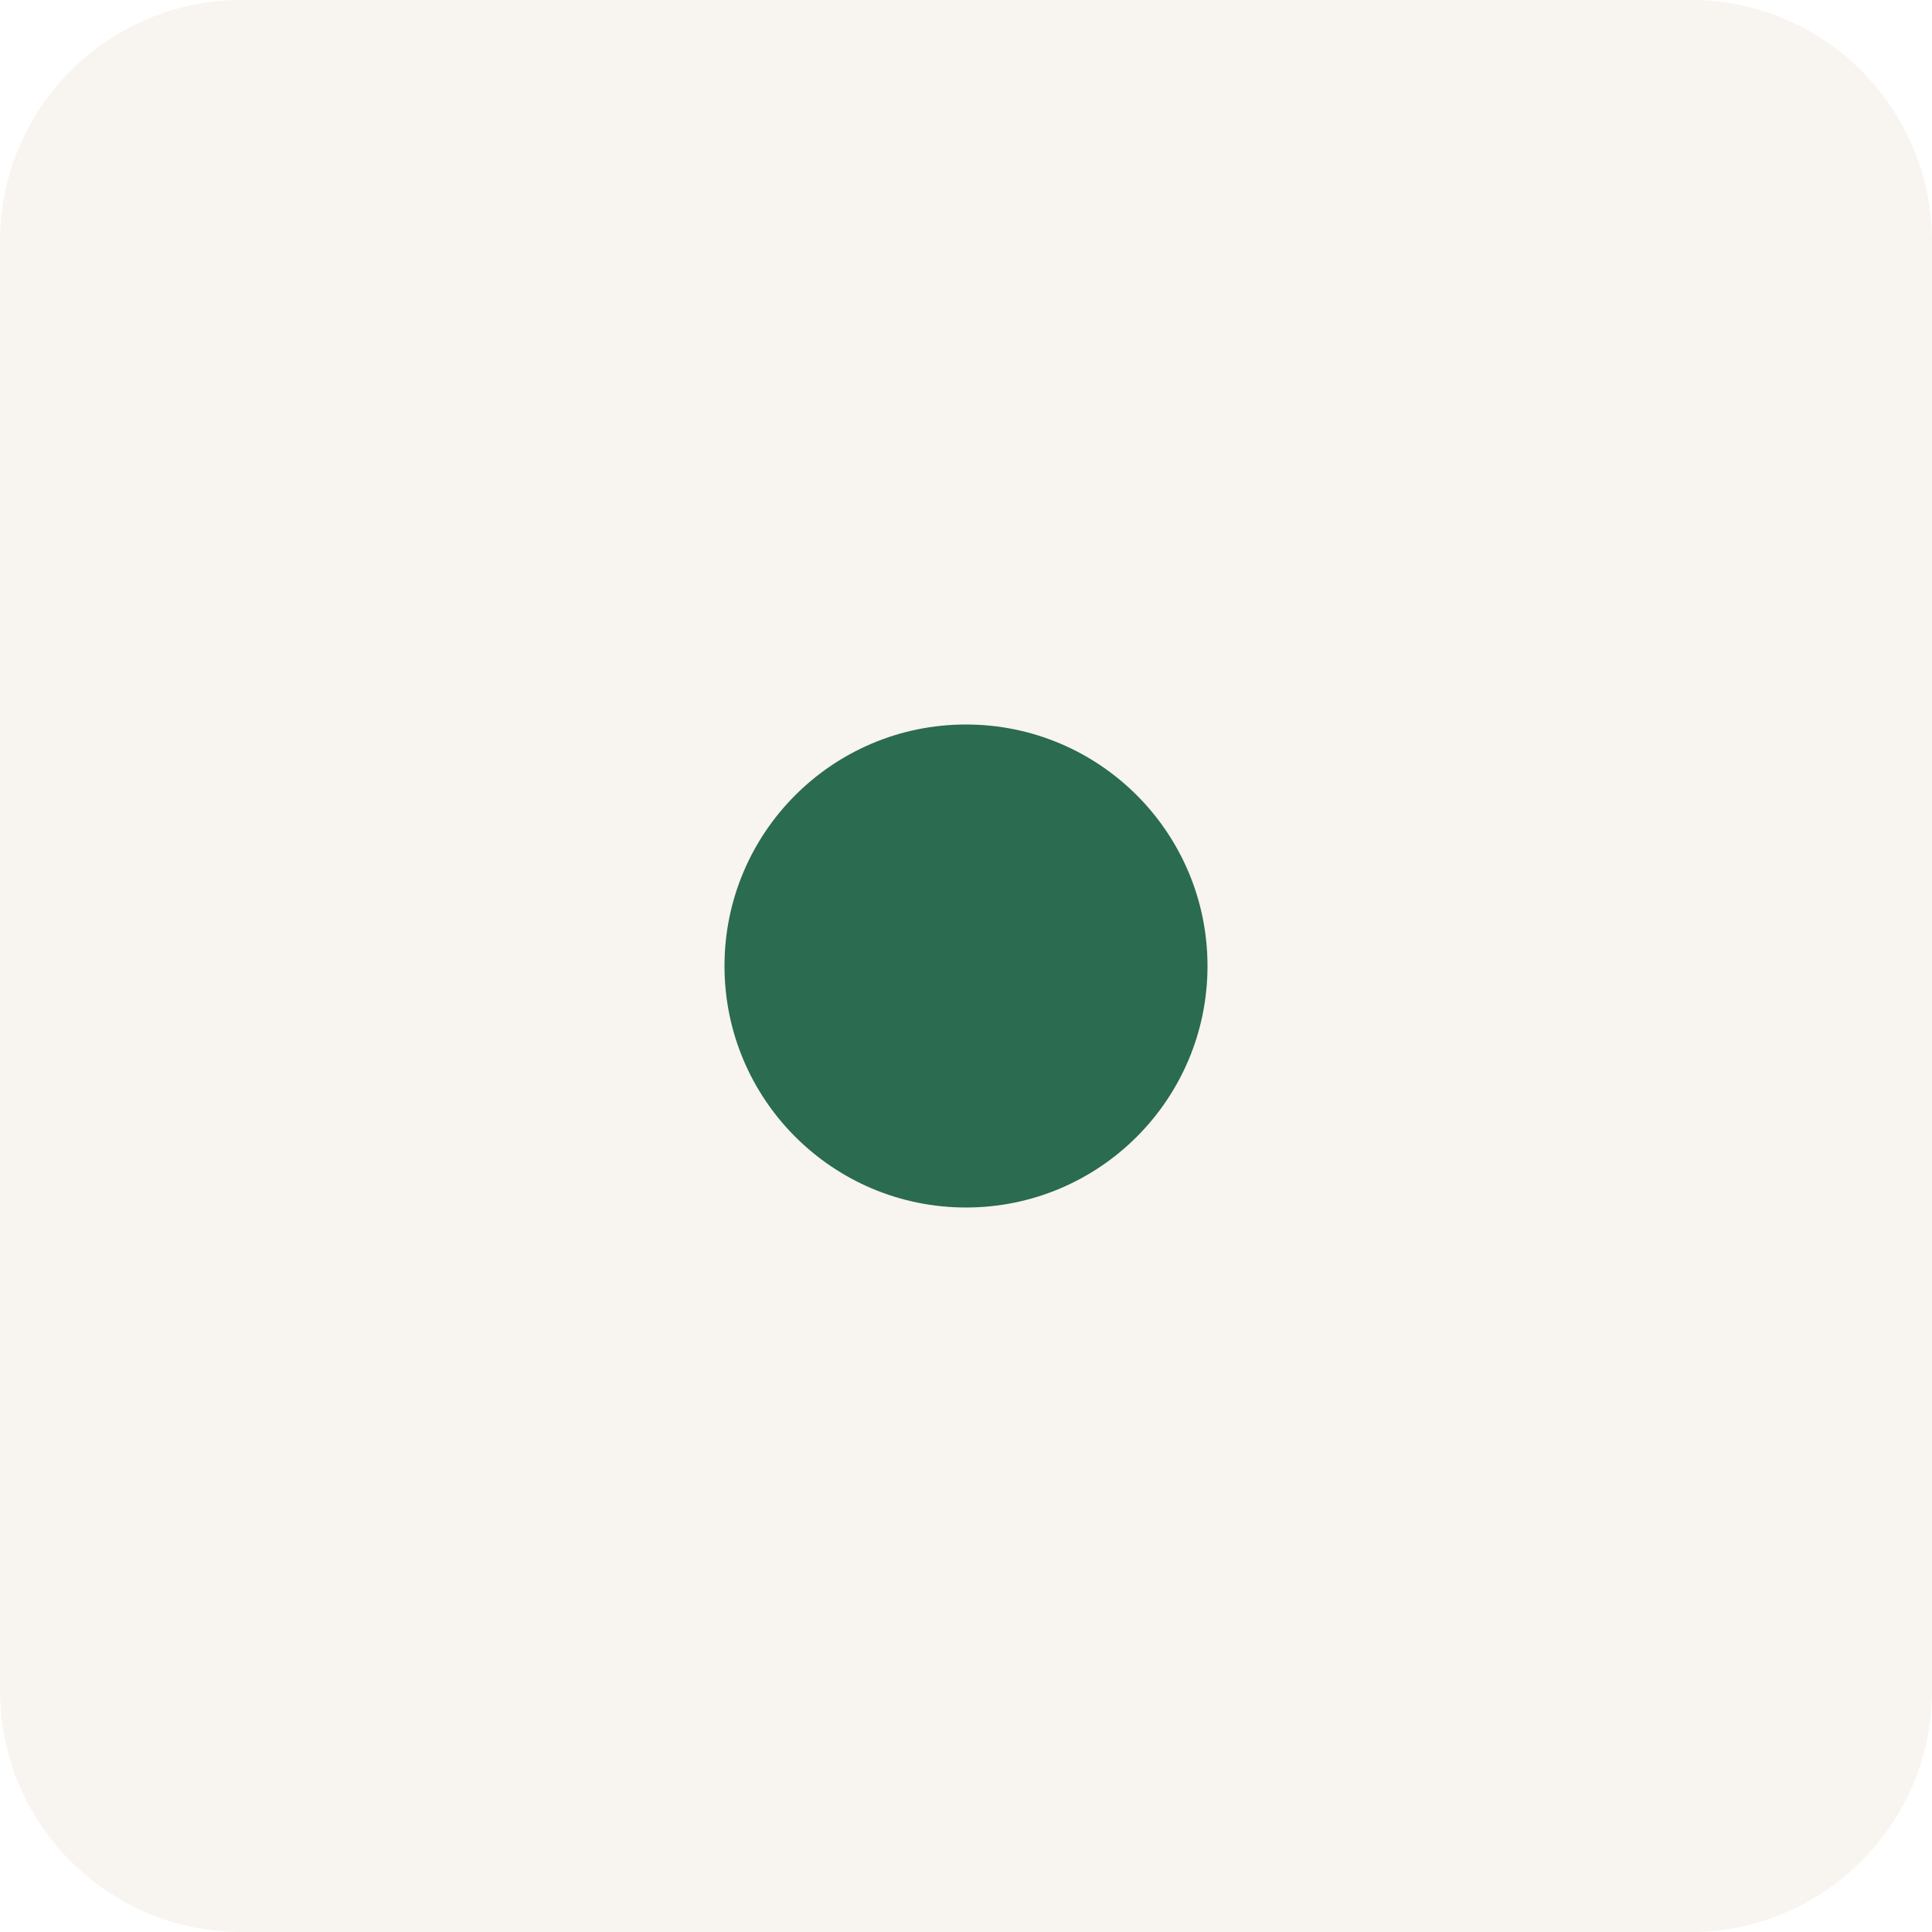
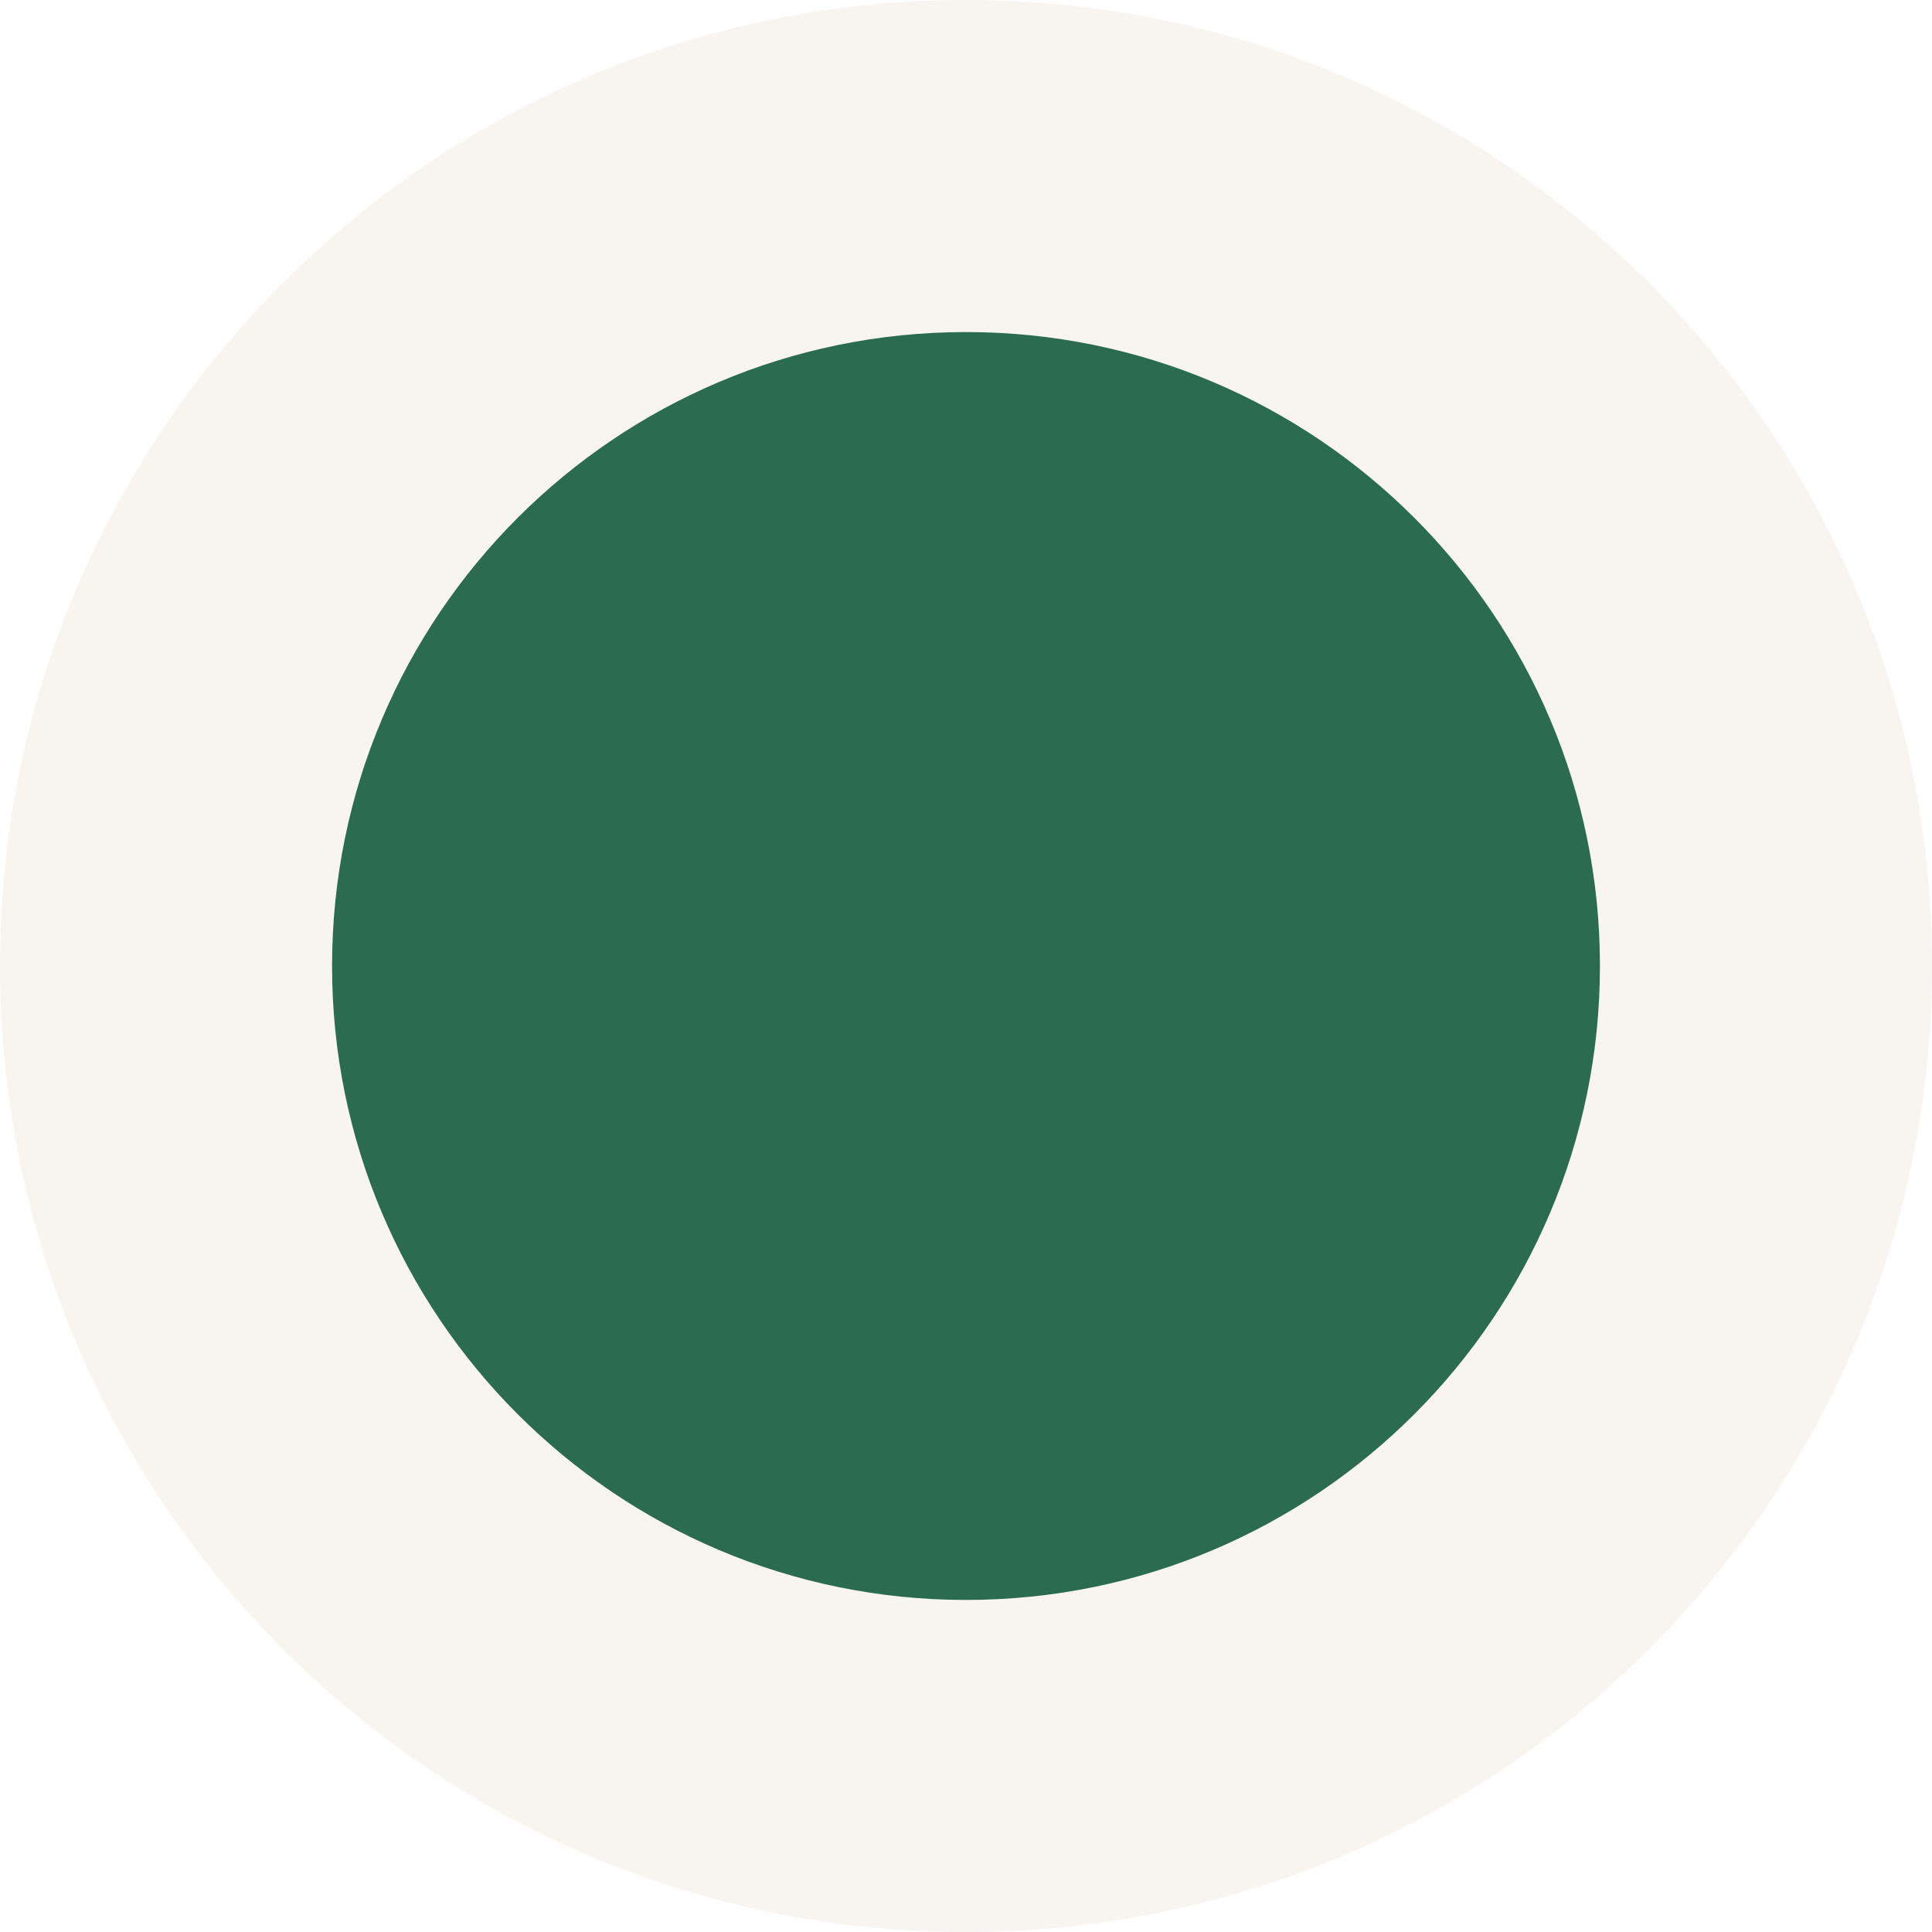
<svg xmlns="http://www.w3.org/2000/svg" viewBox="0 0 32 32">
-   <rect width="32" height="32" fill="#F8F4F0" rx="4" />
-   <circle cx="16" cy="16" r="4" fill="#2B6B4F" />
+   <circle cx="16" cy="16" r="16" fill="#F8F4F0" />
+   <circle cx="16" cy="16" r="10.5" fill="#2B6B4F" />
</svg>
